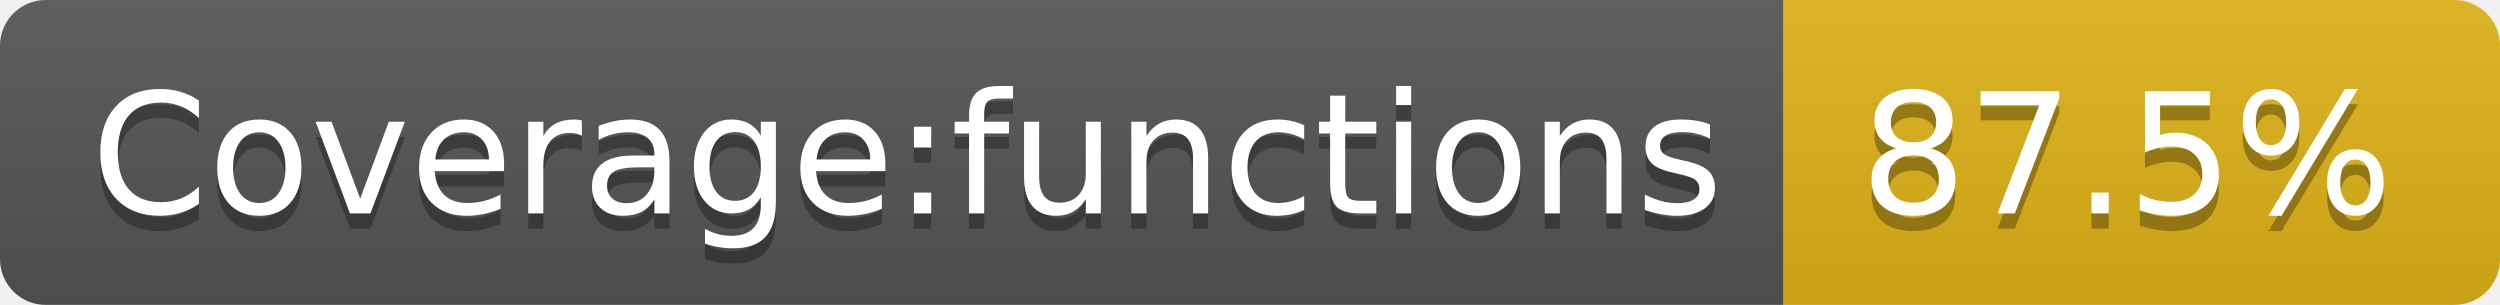
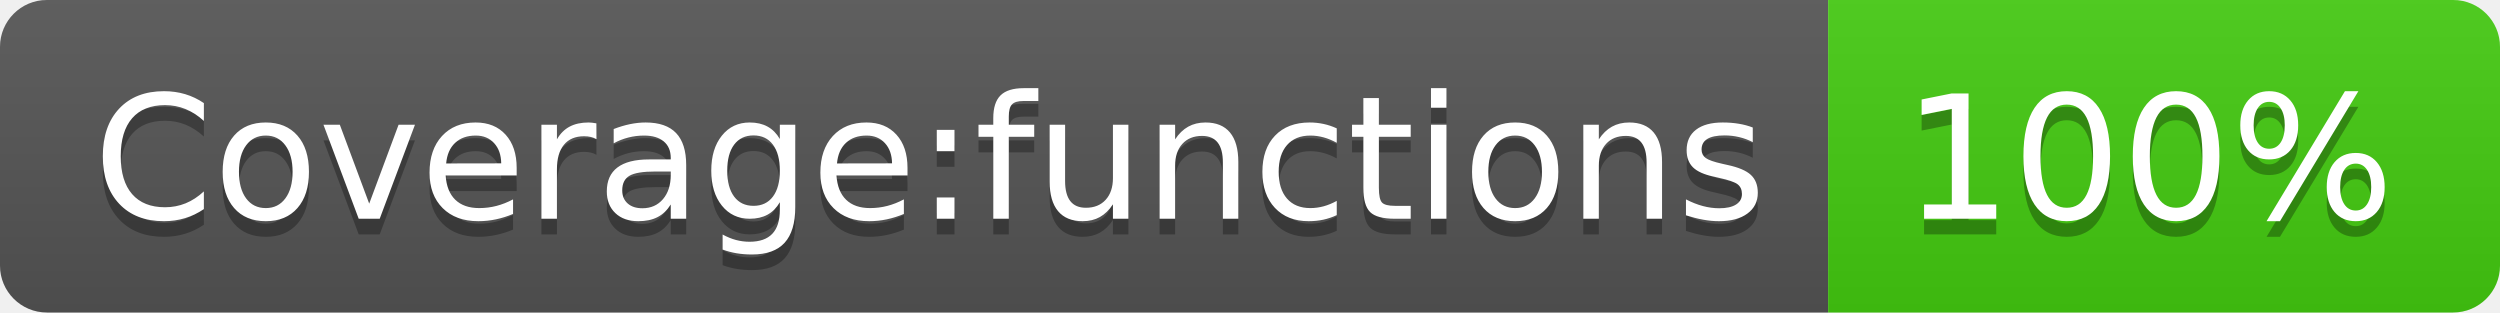
- <svg xmlns="http://www.w3.org/2000/svg" width="164" height="20" role="img" aria-label="Coverage:functions: 87.5%">
+ <svg xmlns="http://www.w3.org/2000/svg" width="160" height="20" role="img" aria-label="Coverage:functions: 100%">
  <linearGradient id="s" x2="0" y2="100%">
    <stop offset="0" stop-color="#bbb" stop-opacity=".1" />
    <stop offset="1" stop-opacity=".1" />
  </linearGradient>
  <clipPath id="r">
-     <rect width="164" height="20" rx="3" fill="#fff" />
+     <rect width="160" height="20" rx="3" fill="#fff" />
  </clipPath>
  <g clip-path="url(#r)">
    <rect width="117" height="20" fill="#555" />
-     <rect x="117" width="47" height="20" fill="#dfb317" />
-     <rect width="164" height="20" fill="url(#s)" />
+     <rect x="117" width="43" height="20" fill="#4c1" />
+     <rect width="160" height="20" fill="url(#s)" />
  </g>
  <g fill="#fff" text-anchor="middle" font-family="Verdana,Geneva,DejaVu Sans,sans-serif" text-rendering="geometricPrecision" font-size="110">
    <text aria-hidden="true" x="595" y="150" fill="#010101" fill-opacity=".3" transform="scale(.1)" textLength="1070">Coverage:functions</text>
    <text x="595" y="140" transform="scale(.1)" fill="#fff" textLength="1070">Coverage:functions</text>
-     <text aria-hidden="true" x="1395" y="150" fill="#010101" fill-opacity=".3" transform="scale(.1)" textLength="370">87.5%</text>
-     <text x="1395" y="140" transform="scale(.1)" fill="#fff" textLength="370">87.5%</text>
+     <text aria-hidden="true" x="1375" y="150" fill="#010101" fill-opacity=".3" transform="scale(.1)" textLength="330">100%</text>
+     <text x="1375" y="140" transform="scale(.1)" fill="#fff" textLength="330">100%</text>
  </g>
</svg>
